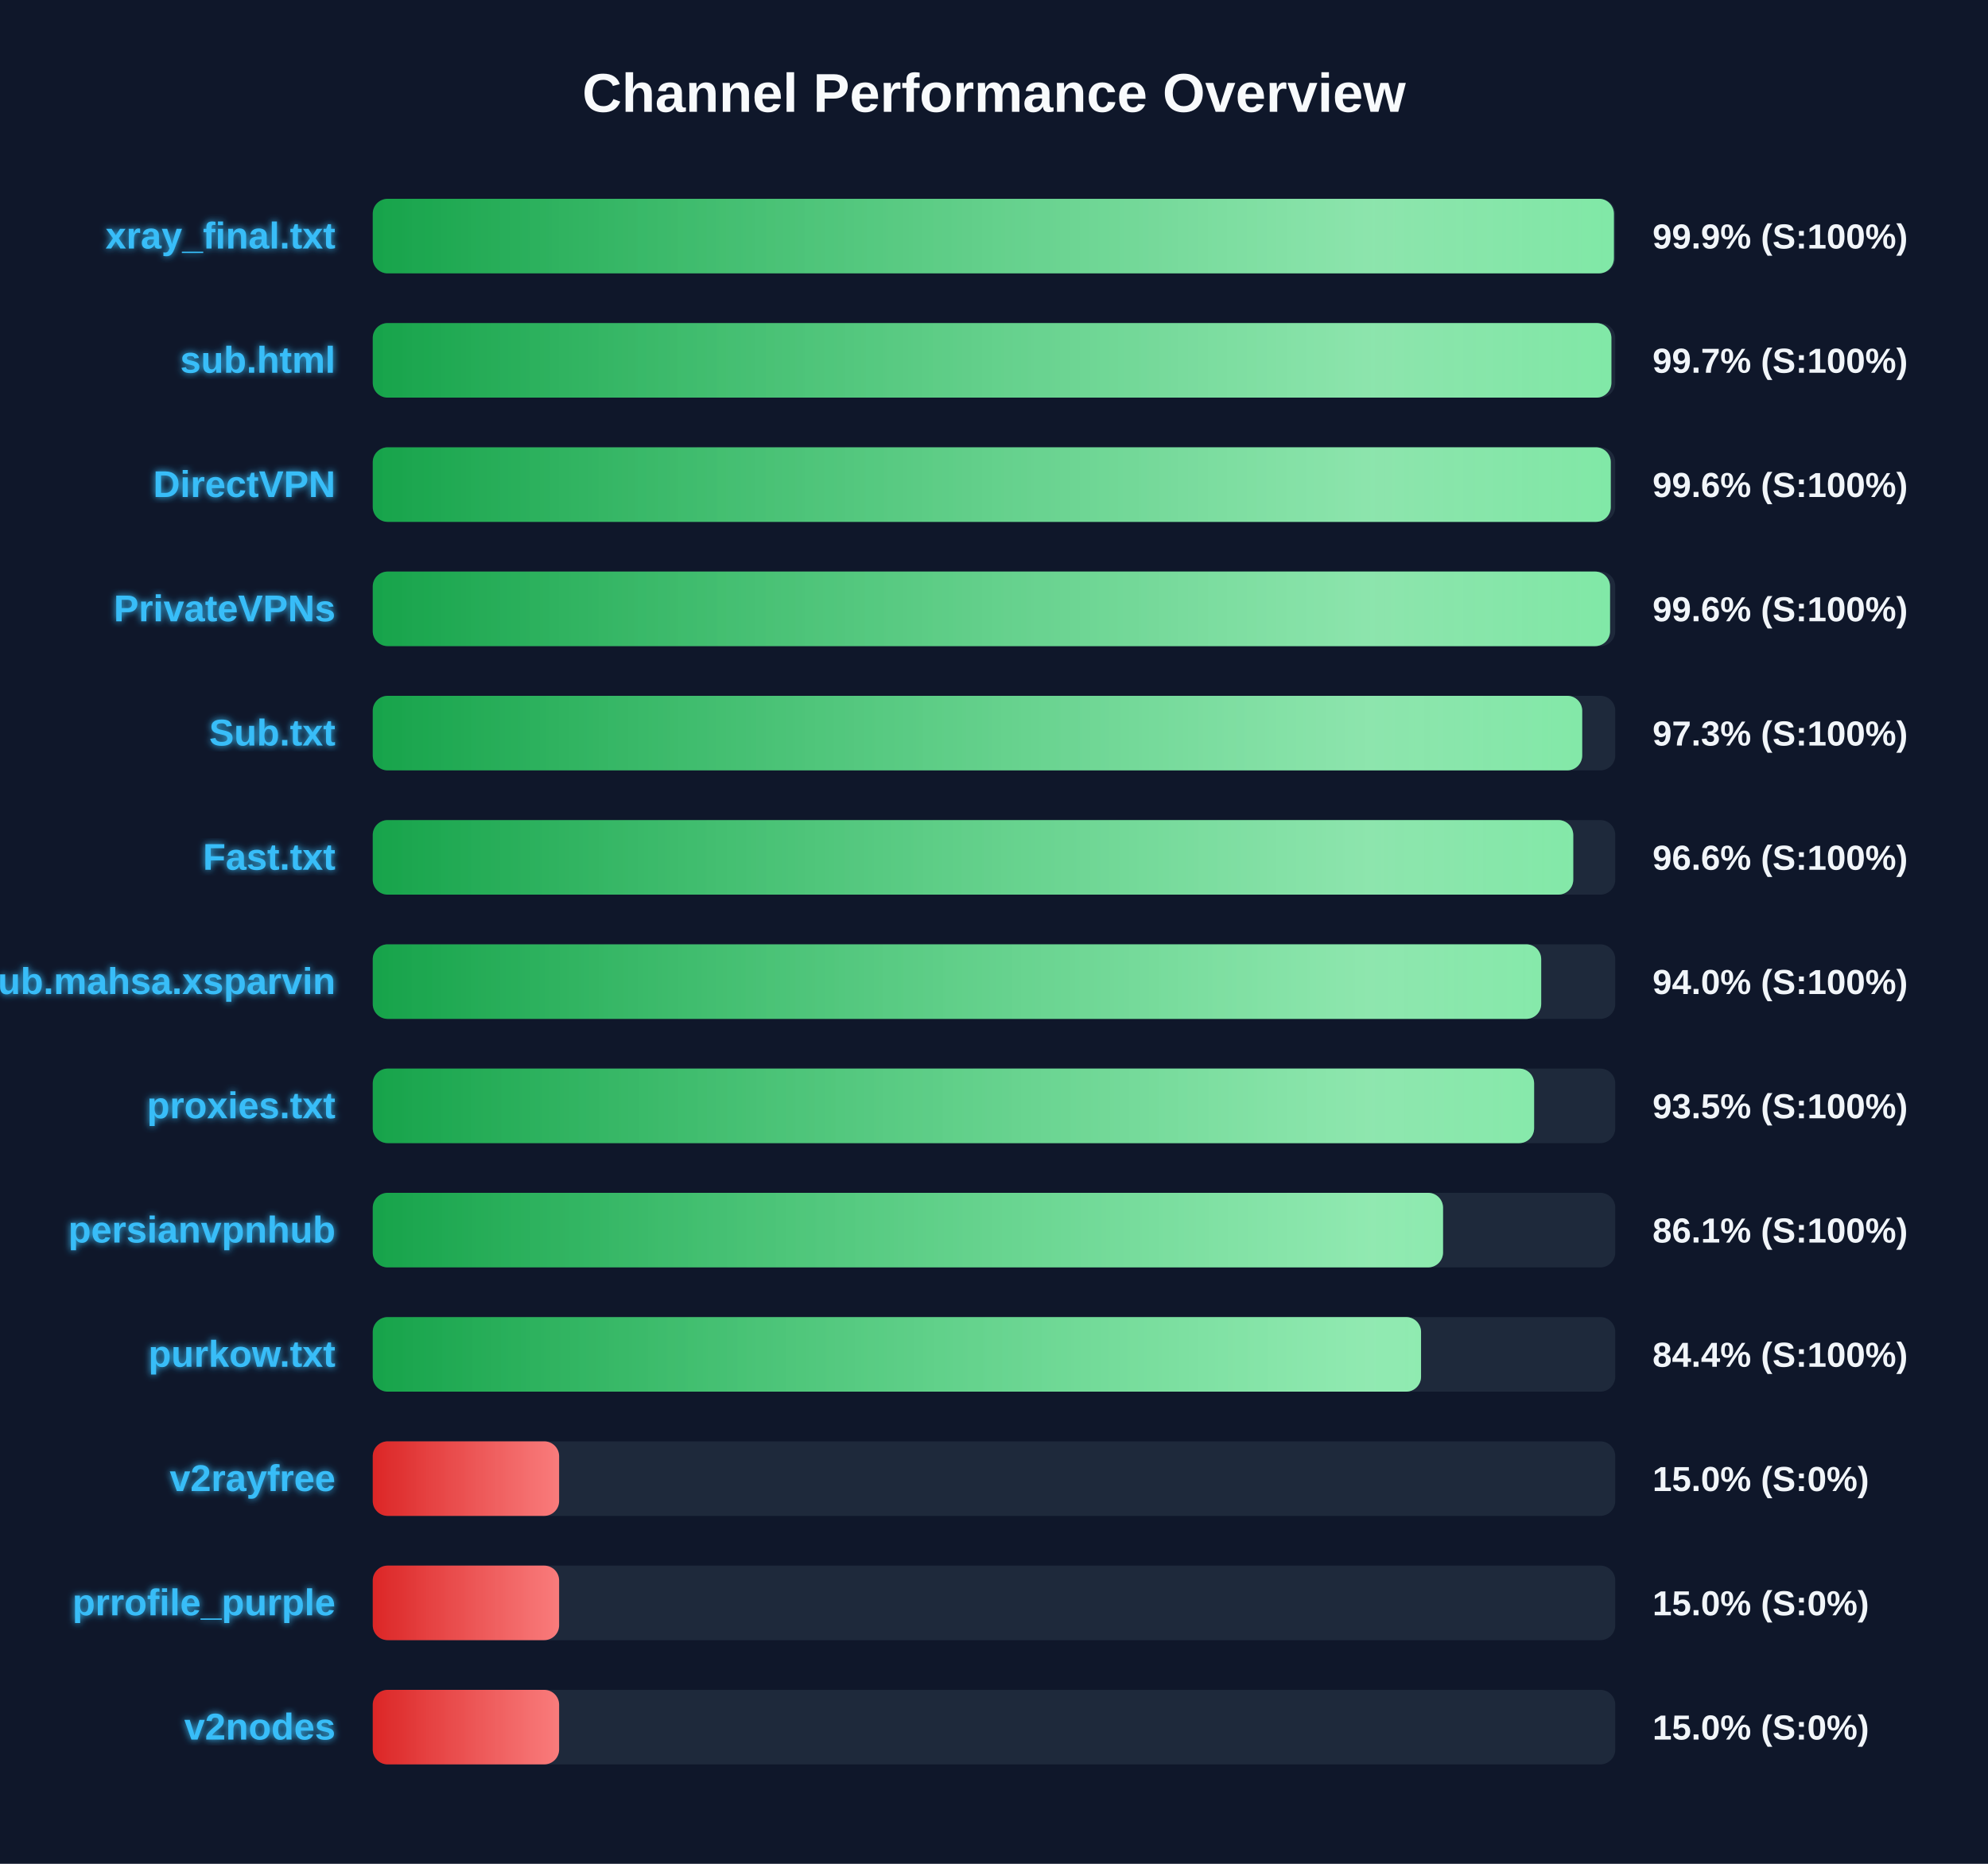
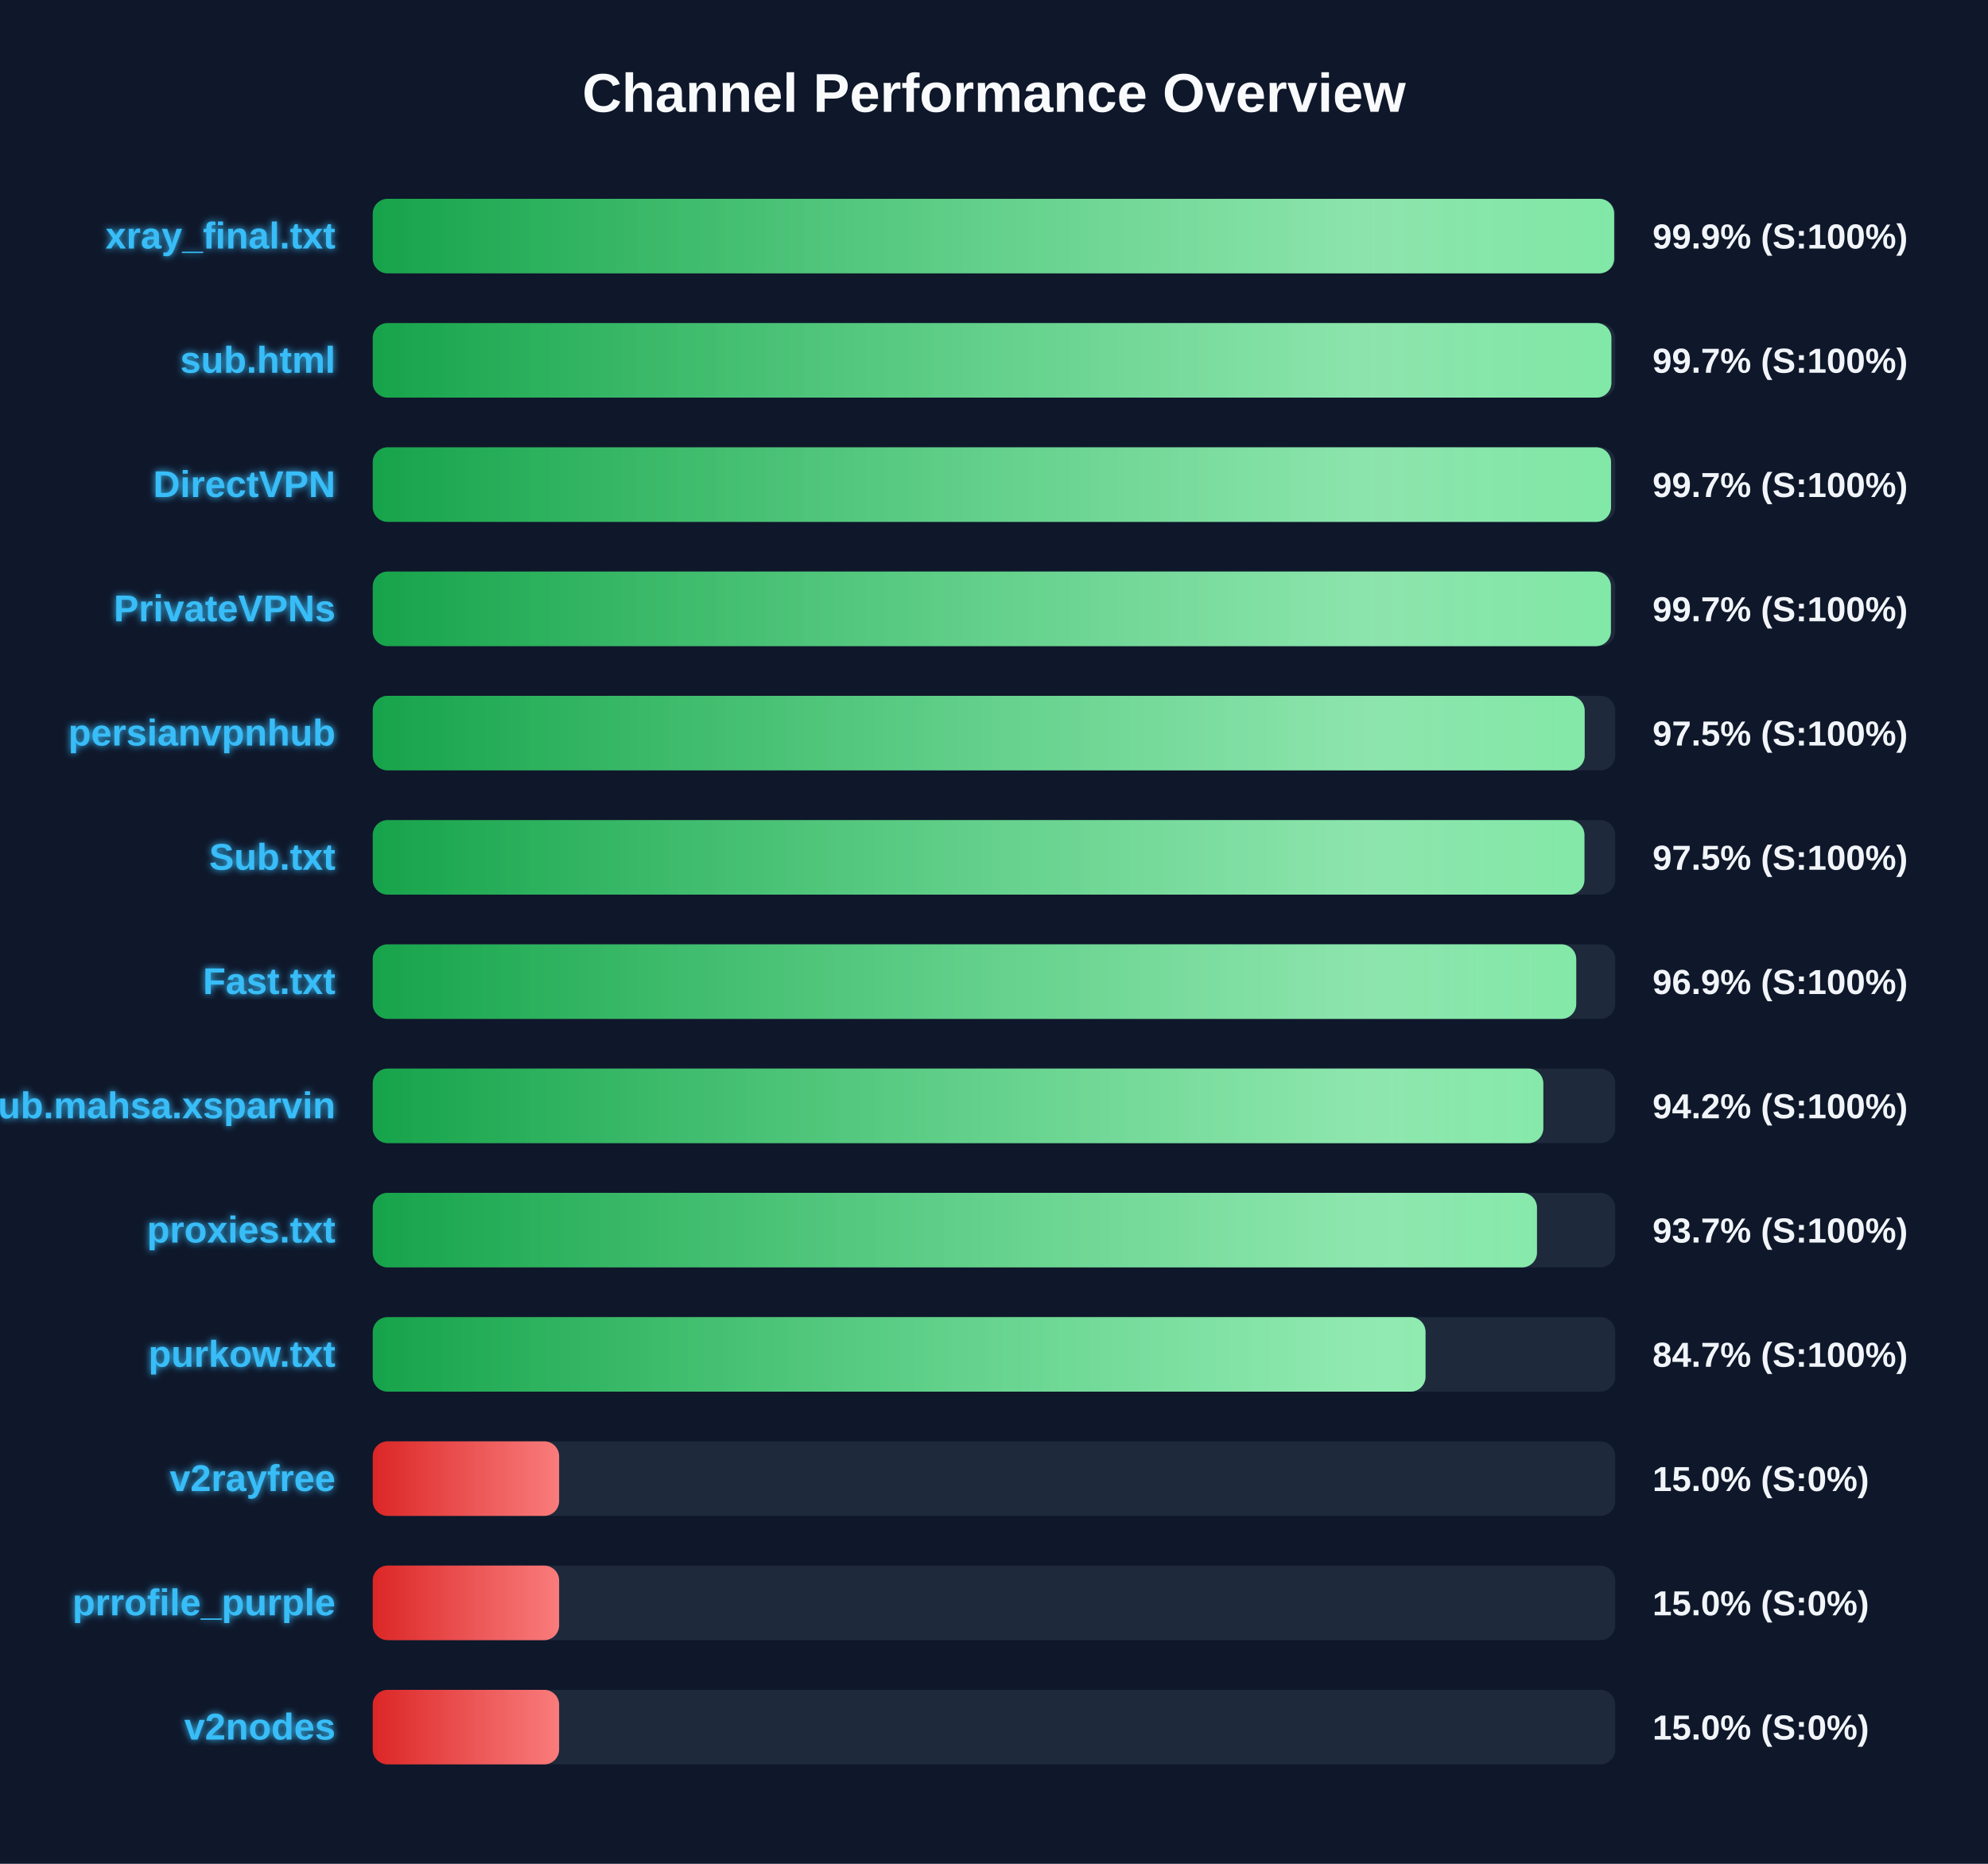
<svg xmlns="http://www.w3.org/2000/svg" width="800" height="750" version="1.1">
  <defs>
    <linearGradient id="grad-green" x1="0%" y1="0%" x2="100%" y2="0%">
      <stop offset="0%" stop-color="#16a34a" />
      <stop offset="100%" stop-color="#4ade80" />
    </linearGradient>
    <linearGradient id="grad-yellow" x1="0%" y1="0%" x2="100%" y2="0%">
      <stop offset="0%" stop-color="#ca8a04" />
      <stop offset="100%" stop-color="#fde047" />
    </linearGradient>
    <linearGradient id="grad-red" x1="0%" y1="0%" x2="100%" y2="0%">
      <stop offset="0%" stop-color="#dc2626" />
      <stop offset="100%" stop-color="#f87171" />
    </linearGradient>
    <linearGradient id="shimmer" x1="0%" y1="0%" x2="100%" y2="0%">
      <stop offset="0%" stop-color="rgba(255,255,255,0)" />
      <stop offset="50%" stop-color="rgba(255,255,255,0.4)" />
      <stop offset="100%" stop-color="rgba(255,255,255,0)" />
    </linearGradient>
    <filter id="glow" x="-20%" y="-20%" width="140%" height="140%">
      <feGaussianBlur stdDeviation="1.5" result="blur" />
      <feComposite in="SourceGraphic" in2="blur" operator="over" />
    </filter>
  </defs>
  <style>
        .bg-rect { fill: #0f172a; }
        .title { font: bold 22px 'Segoe UI', Arial, sans-serif; fill: #f8fafc; }
        .row { font: bold 15px 'Segoe UI', Arial, sans-serif; fill: #38bdf8; filter: url(#glow); }
        .score { font: bold 14px 'Segoe UI', Arial, sans-serif; fill: #f1f5f9; }
        @keyframes shimmer-anim {
            0% { transform: translateX(-100%); }
            100% { transform: translateX(200%); }
        }
        .shimmer-rect {
            animation: shimmer-anim 2.5s infinite linear;
        }
    </style>
  <rect width="100%" height="100%" class="bg-rect" />
  <text x="400" y="45" text-anchor="middle" class="title">Channel Performance Overview</text>
  <rect x="150" y="80" width="500" height="30" fill="#1e293b" rx="6" />
  <clipPath id="clip-0">
-     <rect x="150" y="80" width="499.45" height="30" rx="6" />
+     <rect x="150" y="80" width="499.55" height="30" rx="6" />
  </clipPath>
-   <rect x="150" y="80" width="499.45" height="30" fill="url(#grad-green)" rx="6" />
+   <rect x="150" y="80" width="499.55" height="30" fill="url(#grad-green)" rx="6" />
  <g clip-path="url(#clip-0)">
    <rect x="150" y="80" width="100%" height="30" fill="url(#shimmer)" class="shimmer-rect" />
  </g>
  <text x="135" y="100" text-anchor="end" class="row">xray_final.txt</text>
  <text x="665" y="100" text-anchor="start" class="score">99.9% (S:100%)</text>
  <rect x="150" y="130" width="500" height="30" fill="#1e293b" rx="6" />
  <clipPath id="clip-1">
    <rect x="150" y="130" width="498.45" height="30" rx="6" />
  </clipPath>
  <rect x="150" y="130" width="498.45" height="30" fill="url(#grad-green)" rx="6" />
  <g clip-path="url(#clip-1)">
    <rect x="150" y="130" width="100%" height="30" fill="url(#shimmer)" class="shimmer-rect" />
  </g>
  <text x="135" y="150" text-anchor="end" class="row">sub.html</text>
  <text x="665" y="150" text-anchor="start" class="score">99.7% (S:100%)</text>
  <rect x="150" y="180" width="500" height="30" fill="#1e293b" rx="6" />
  <clipPath id="clip-2">
-     <rect x="150" y="180" width="498.2" height="30" rx="6" />
+     <rect x="150" y="180" width="498.3" height="30" rx="6" />
  </clipPath>
-   <rect x="150" y="180" width="498.2" height="30" fill="url(#grad-green)" rx="6" />
+   <rect x="150" y="180" width="498.3" height="30" fill="url(#grad-green)" rx="6" />
  <g clip-path="url(#clip-2)">
    <rect x="150" y="180" width="100%" height="30" fill="url(#shimmer)" class="shimmer-rect" />
  </g>
  <text x="135" y="200" text-anchor="end" class="row">DirectVPN</text>
-   <text x="665" y="200" text-anchor="start" class="score">99.6% (S:100%)</text>
+   <text x="665" y="200" text-anchor="start" class="score">99.7% (S:100%)</text>
  <rect x="150" y="230" width="500" height="30" fill="#1e293b" rx="6" />
  <clipPath id="clip-3">
-     <rect x="150" y="230" width="497.9" height="30" rx="6" />
+     <rect x="150" y="230" width="498.25" height="30" rx="6" />
  </clipPath>
-   <rect x="150" y="230" width="497.9" height="30" fill="url(#grad-green)" rx="6" />
+   <rect x="150" y="230" width="498.25" height="30" fill="url(#grad-green)" rx="6" />
  <g clip-path="url(#clip-3)">
    <rect x="150" y="230" width="100%" height="30" fill="url(#shimmer)" class="shimmer-rect" />
  </g>
  <text x="135" y="250" text-anchor="end" class="row">PrivateVPNs</text>
-   <text x="665" y="250" text-anchor="start" class="score">99.6% (S:100%)</text>
+   <text x="665" y="250" text-anchor="start" class="score">99.7% (S:100%)</text>
  <rect x="150" y="280" width="500" height="30" fill="#1e293b" rx="6" />
  <clipPath id="clip-4">
-     <rect x="150" y="280" width="486.7" height="30" rx="6" />
+     <rect x="150" y="280" width="487.7" height="30" rx="6" />
  </clipPath>
-   <rect x="150" y="280" width="486.7" height="30" fill="url(#grad-green)" rx="6" />
+   <rect x="150" y="280" width="487.7" height="30" fill="url(#grad-green)" rx="6" />
  <g clip-path="url(#clip-4)">
    <rect x="150" y="280" width="100%" height="30" fill="url(#shimmer)" class="shimmer-rect" />
  </g>
-   <text x="135" y="300" text-anchor="end" class="row">Sub.txt</text>
-   <text x="665" y="300" text-anchor="start" class="score">97.3% (S:100%)</text>
+   <text x="135" y="300" text-anchor="end" class="row">persianvpnhub</text>
+   <text x="665" y="300" text-anchor="start" class="score">97.5% (S:100%)</text>
  <rect x="150" y="330" width="500" height="30" fill="#1e293b" rx="6" />
  <clipPath id="clip-5">
-     <rect x="150" y="330" width="483.1" height="30" rx="6" />
+     <rect x="150" y="330" width="487.6" height="30" rx="6" />
  </clipPath>
-   <rect x="150" y="330" width="483.1" height="30" fill="url(#grad-green)" rx="6" />
+   <rect x="150" y="330" width="487.6" height="30" fill="url(#grad-green)" rx="6" />
  <g clip-path="url(#clip-5)">
    <rect x="150" y="330" width="100%" height="30" fill="url(#shimmer)" class="shimmer-rect" />
  </g>
-   <text x="135" y="350" text-anchor="end" class="row">Fast.txt</text>
-   <text x="665" y="350" text-anchor="start" class="score">96.6% (S:100%)</text>
+   <text x="135" y="350" text-anchor="end" class="row">Sub.txt</text>
+   <text x="665" y="350" text-anchor="start" class="score">97.5% (S:100%)</text>
  <rect x="150" y="380" width="500" height="30" fill="#1e293b" rx="6" />
  <clipPath id="clip-6">
-     <rect x="150" y="380" width="470.2" height="30" rx="6" />
+     <rect x="150" y="380" width="484.3" height="30" rx="6" />
  </clipPath>
-   <rect x="150" y="380" width="470.2" height="30" fill="url(#grad-green)" rx="6" />
+   <rect x="150" y="380" width="484.3" height="30" fill="url(#grad-green)" rx="6" />
  <g clip-path="url(#clip-6)">
    <rect x="150" y="380" width="100%" height="30" fill="url(#shimmer)" class="shimmer-rect" />
  </g>
-   <text x="135" y="400" text-anchor="end" class="row">Sub.mahsa.xsparvin</text>
-   <text x="665" y="400" text-anchor="start" class="score">94.0% (S:100%)</text>
+   <text x="135" y="400" text-anchor="end" class="row">Fast.txt</text>
+   <text x="665" y="400" text-anchor="start" class="score">96.9% (S:100%)</text>
  <rect x="150" y="430" width="500" height="30" fill="#1e293b" rx="6" />
  <clipPath id="clip-7">
-     <rect x="150" y="430" width="467.35" height="30" rx="6" />
+     <rect x="150" y="430" width="471.05" height="30" rx="6" />
  </clipPath>
-   <rect x="150" y="430" width="467.35" height="30" fill="url(#grad-green)" rx="6" />
+   <rect x="150" y="430" width="471.05" height="30" fill="url(#grad-green)" rx="6" />
  <g clip-path="url(#clip-7)">
    <rect x="150" y="430" width="100%" height="30" fill="url(#shimmer)" class="shimmer-rect" />
  </g>
-   <text x="135" y="450" text-anchor="end" class="row">proxies.txt</text>
-   <text x="665" y="450" text-anchor="start" class="score">93.5% (S:100%)</text>
+   <text x="135" y="450" text-anchor="end" class="row">Sub.mahsa.xsparvin</text>
+   <text x="665" y="450" text-anchor="start" class="score">94.2% (S:100%)</text>
  <rect x="150" y="480" width="500" height="30" fill="#1e293b" rx="6" />
  <clipPath id="clip-8">
-     <rect x="150" y="480" width="430.7" height="30" rx="6" />
+     <rect x="150" y="480" width="468.5" height="30" rx="6" />
  </clipPath>
-   <rect x="150" y="480" width="430.7" height="30" fill="url(#grad-green)" rx="6" />
+   <rect x="150" y="480" width="468.5" height="30" fill="url(#grad-green)" rx="6" />
  <g clip-path="url(#clip-8)">
    <rect x="150" y="480" width="100%" height="30" fill="url(#shimmer)" class="shimmer-rect" />
  </g>
-   <text x="135" y="500" text-anchor="end" class="row">persianvpnhub</text>
-   <text x="665" y="500" text-anchor="start" class="score">86.1% (S:100%)</text>
+   <text x="135" y="500" text-anchor="end" class="row">proxies.txt</text>
+   <text x="665" y="500" text-anchor="start" class="score">93.7% (S:100%)</text>
  <rect x="150" y="530" width="500" height="30" fill="#1e293b" rx="6" />
  <clipPath id="clip-9">
-     <rect x="150" y="530" width="421.85" height="30" rx="6" />
+     <rect x="150" y="530" width="423.65" height="30" rx="6" />
  </clipPath>
-   <rect x="150" y="530" width="421.85" height="30" fill="url(#grad-green)" rx="6" />
+   <rect x="150" y="530" width="423.65" height="30" fill="url(#grad-green)" rx="6" />
  <g clip-path="url(#clip-9)">
    <rect x="150" y="530" width="100%" height="30" fill="url(#shimmer)" class="shimmer-rect" />
  </g>
  <text x="135" y="550" text-anchor="end" class="row">purkow.txt</text>
-   <text x="665" y="550" text-anchor="start" class="score">84.4% (S:100%)</text>
+   <text x="665" y="550" text-anchor="start" class="score">84.7% (S:100%)</text>
  <rect x="150" y="580" width="500" height="30" fill="#1e293b" rx="6" />
  <clipPath id="clip-10">
    <rect x="150" y="580" width="75.0" height="30" rx="6" />
  </clipPath>
  <rect x="150" y="580" width="75.0" height="30" fill="url(#grad-red)" rx="6" />
  <g clip-path="url(#clip-10)">
    <rect x="150" y="580" width="100%" height="30" fill="url(#shimmer)" class="shimmer-rect" />
  </g>
  <text x="135" y="600" text-anchor="end" class="row">v2rayfree</text>
  <text x="665" y="600" text-anchor="start" class="score">15.0% (S:0%)</text>
  <rect x="150" y="630" width="500" height="30" fill="#1e293b" rx="6" />
  <clipPath id="clip-11">
    <rect x="150" y="630" width="75.0" height="30" rx="6" />
  </clipPath>
  <rect x="150" y="630" width="75.0" height="30" fill="url(#grad-red)" rx="6" />
  <g clip-path="url(#clip-11)">
    <rect x="150" y="630" width="100%" height="30" fill="url(#shimmer)" class="shimmer-rect" />
  </g>
  <text x="135" y="650" text-anchor="end" class="row">prrofile_purple</text>
  <text x="665" y="650" text-anchor="start" class="score">15.0% (S:0%)</text>
  <rect x="150" y="680" width="500" height="30" fill="#1e293b" rx="6" />
  <clipPath id="clip-12">
    <rect x="150" y="680" width="75.0" height="30" rx="6" />
  </clipPath>
  <rect x="150" y="680" width="75.0" height="30" fill="url(#grad-red)" rx="6" />
  <g clip-path="url(#clip-12)">
    <rect x="150" y="680" width="100%" height="30" fill="url(#shimmer)" class="shimmer-rect" />
  </g>
  <text x="135" y="700" text-anchor="end" class="row">v2nodes</text>
  <text x="665" y="700" text-anchor="start" class="score">15.0% (S:0%)</text>
</svg>
